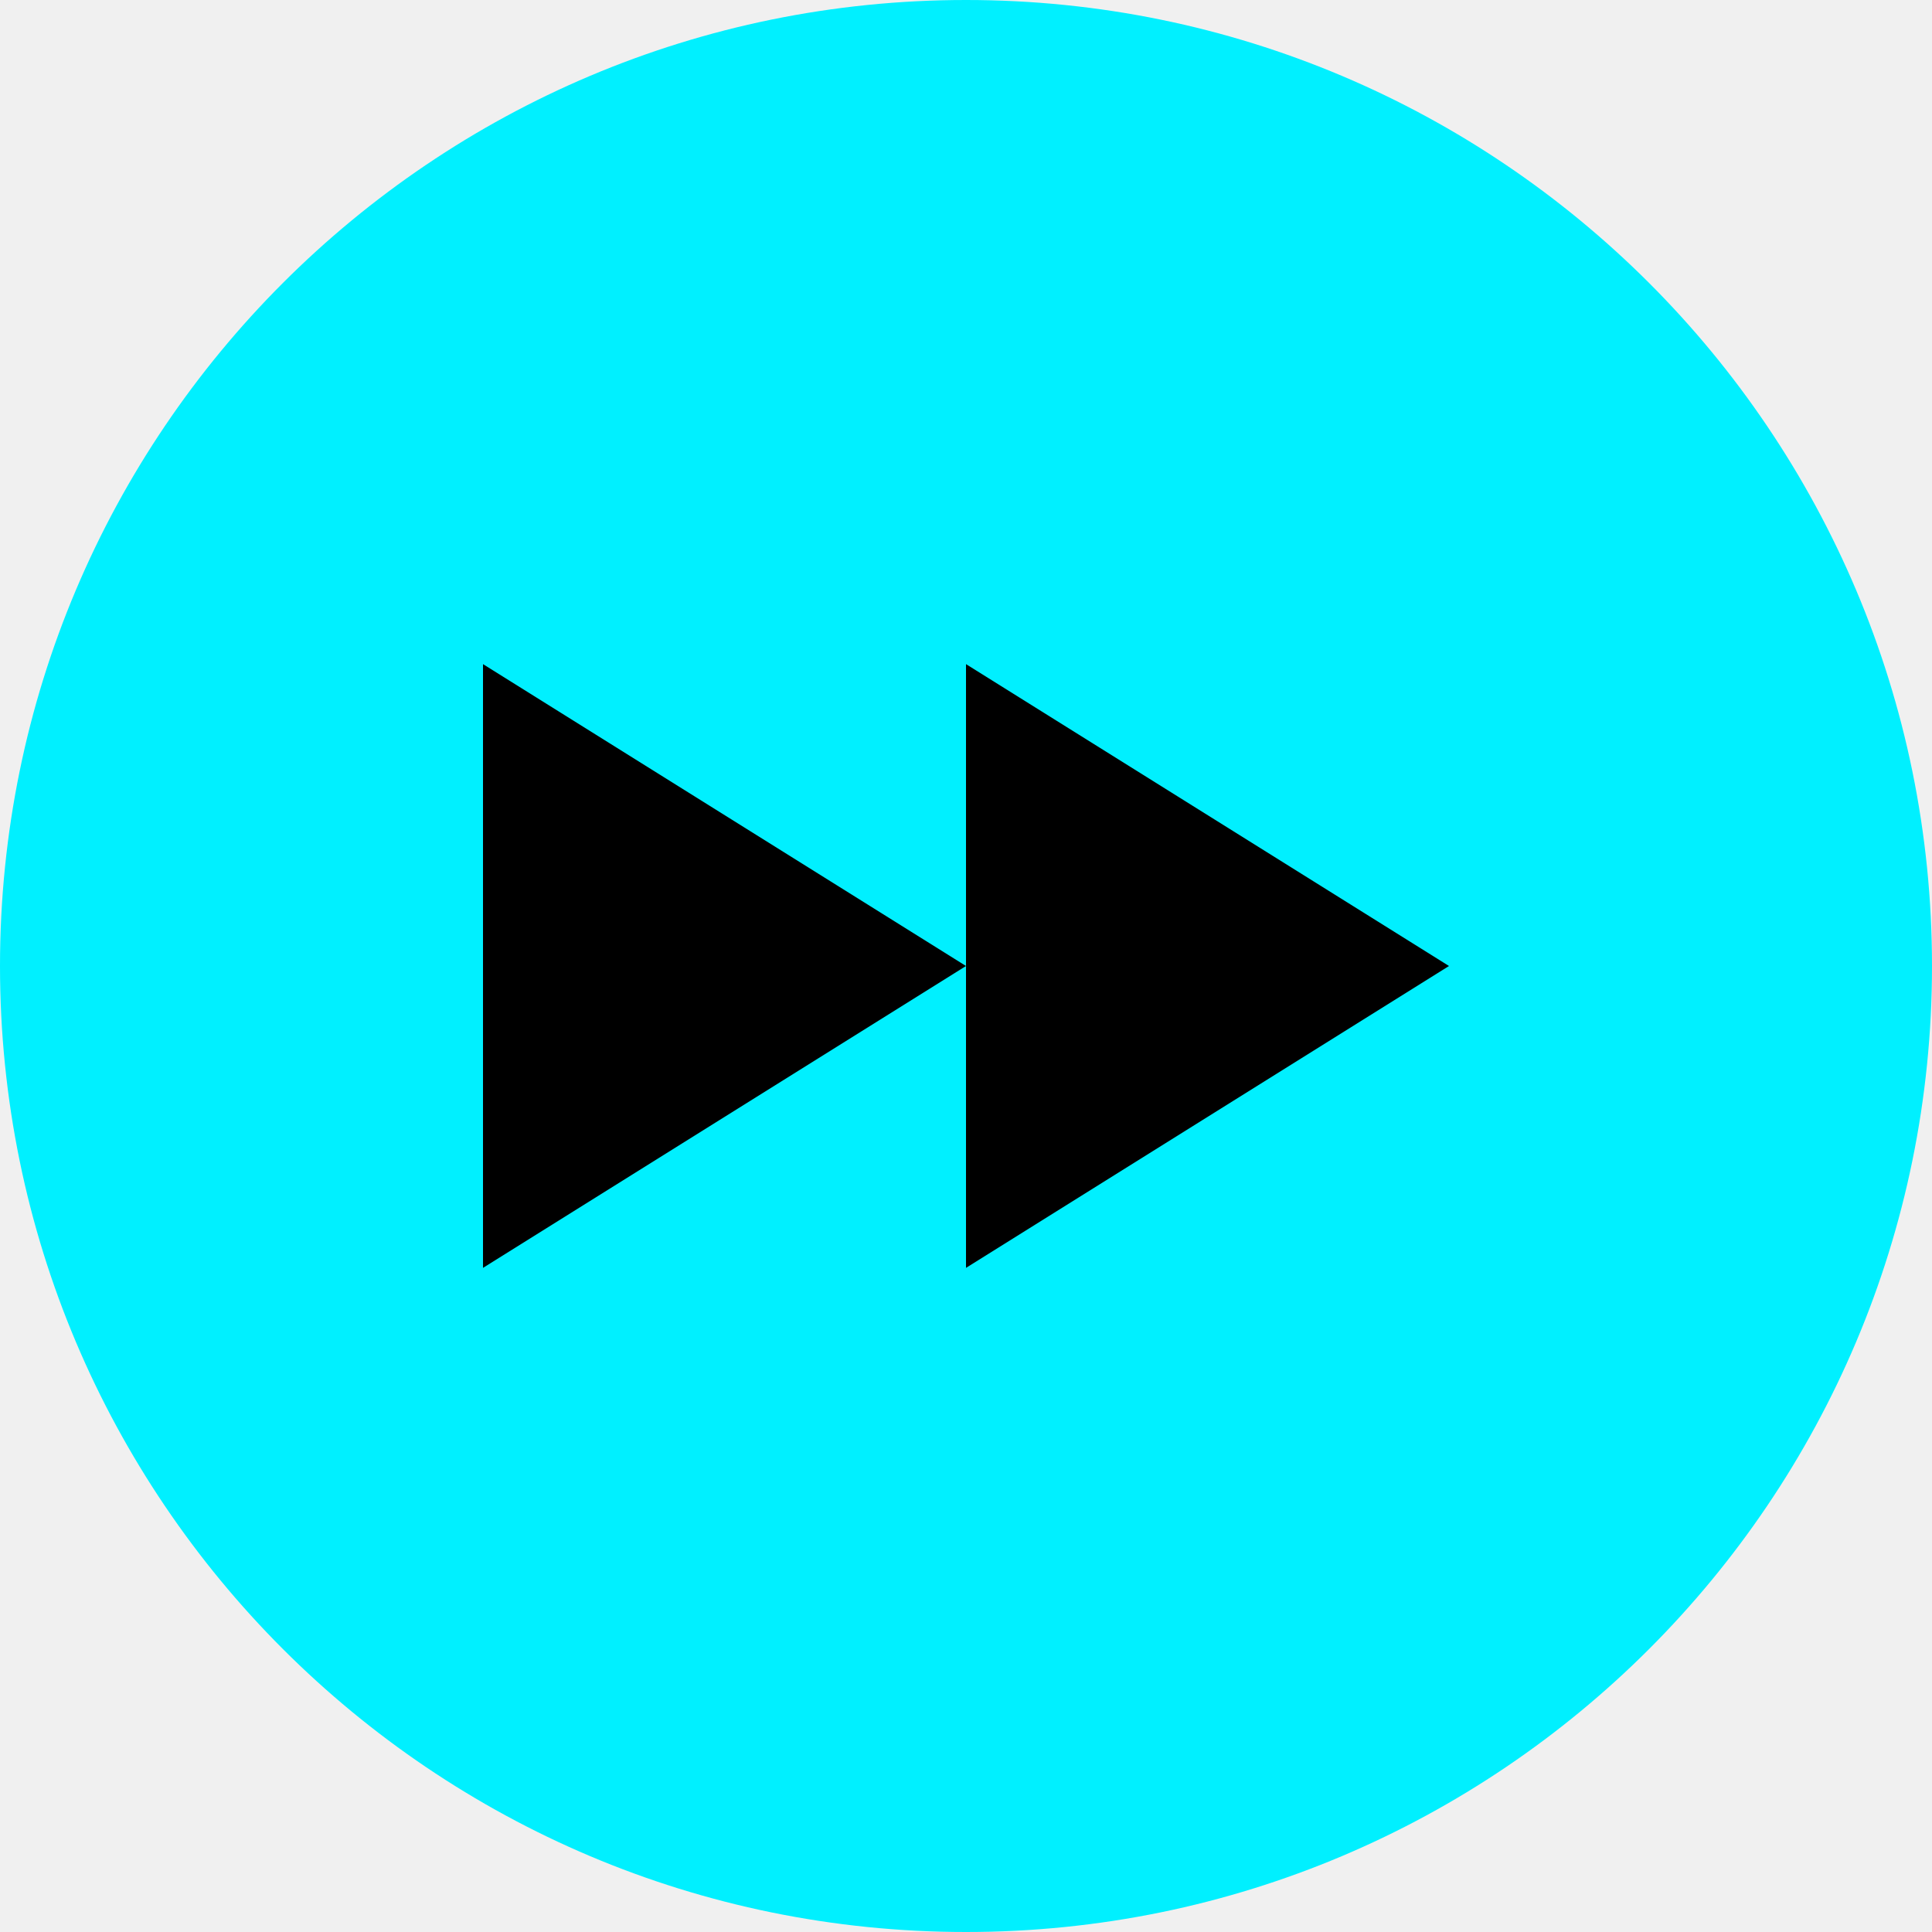
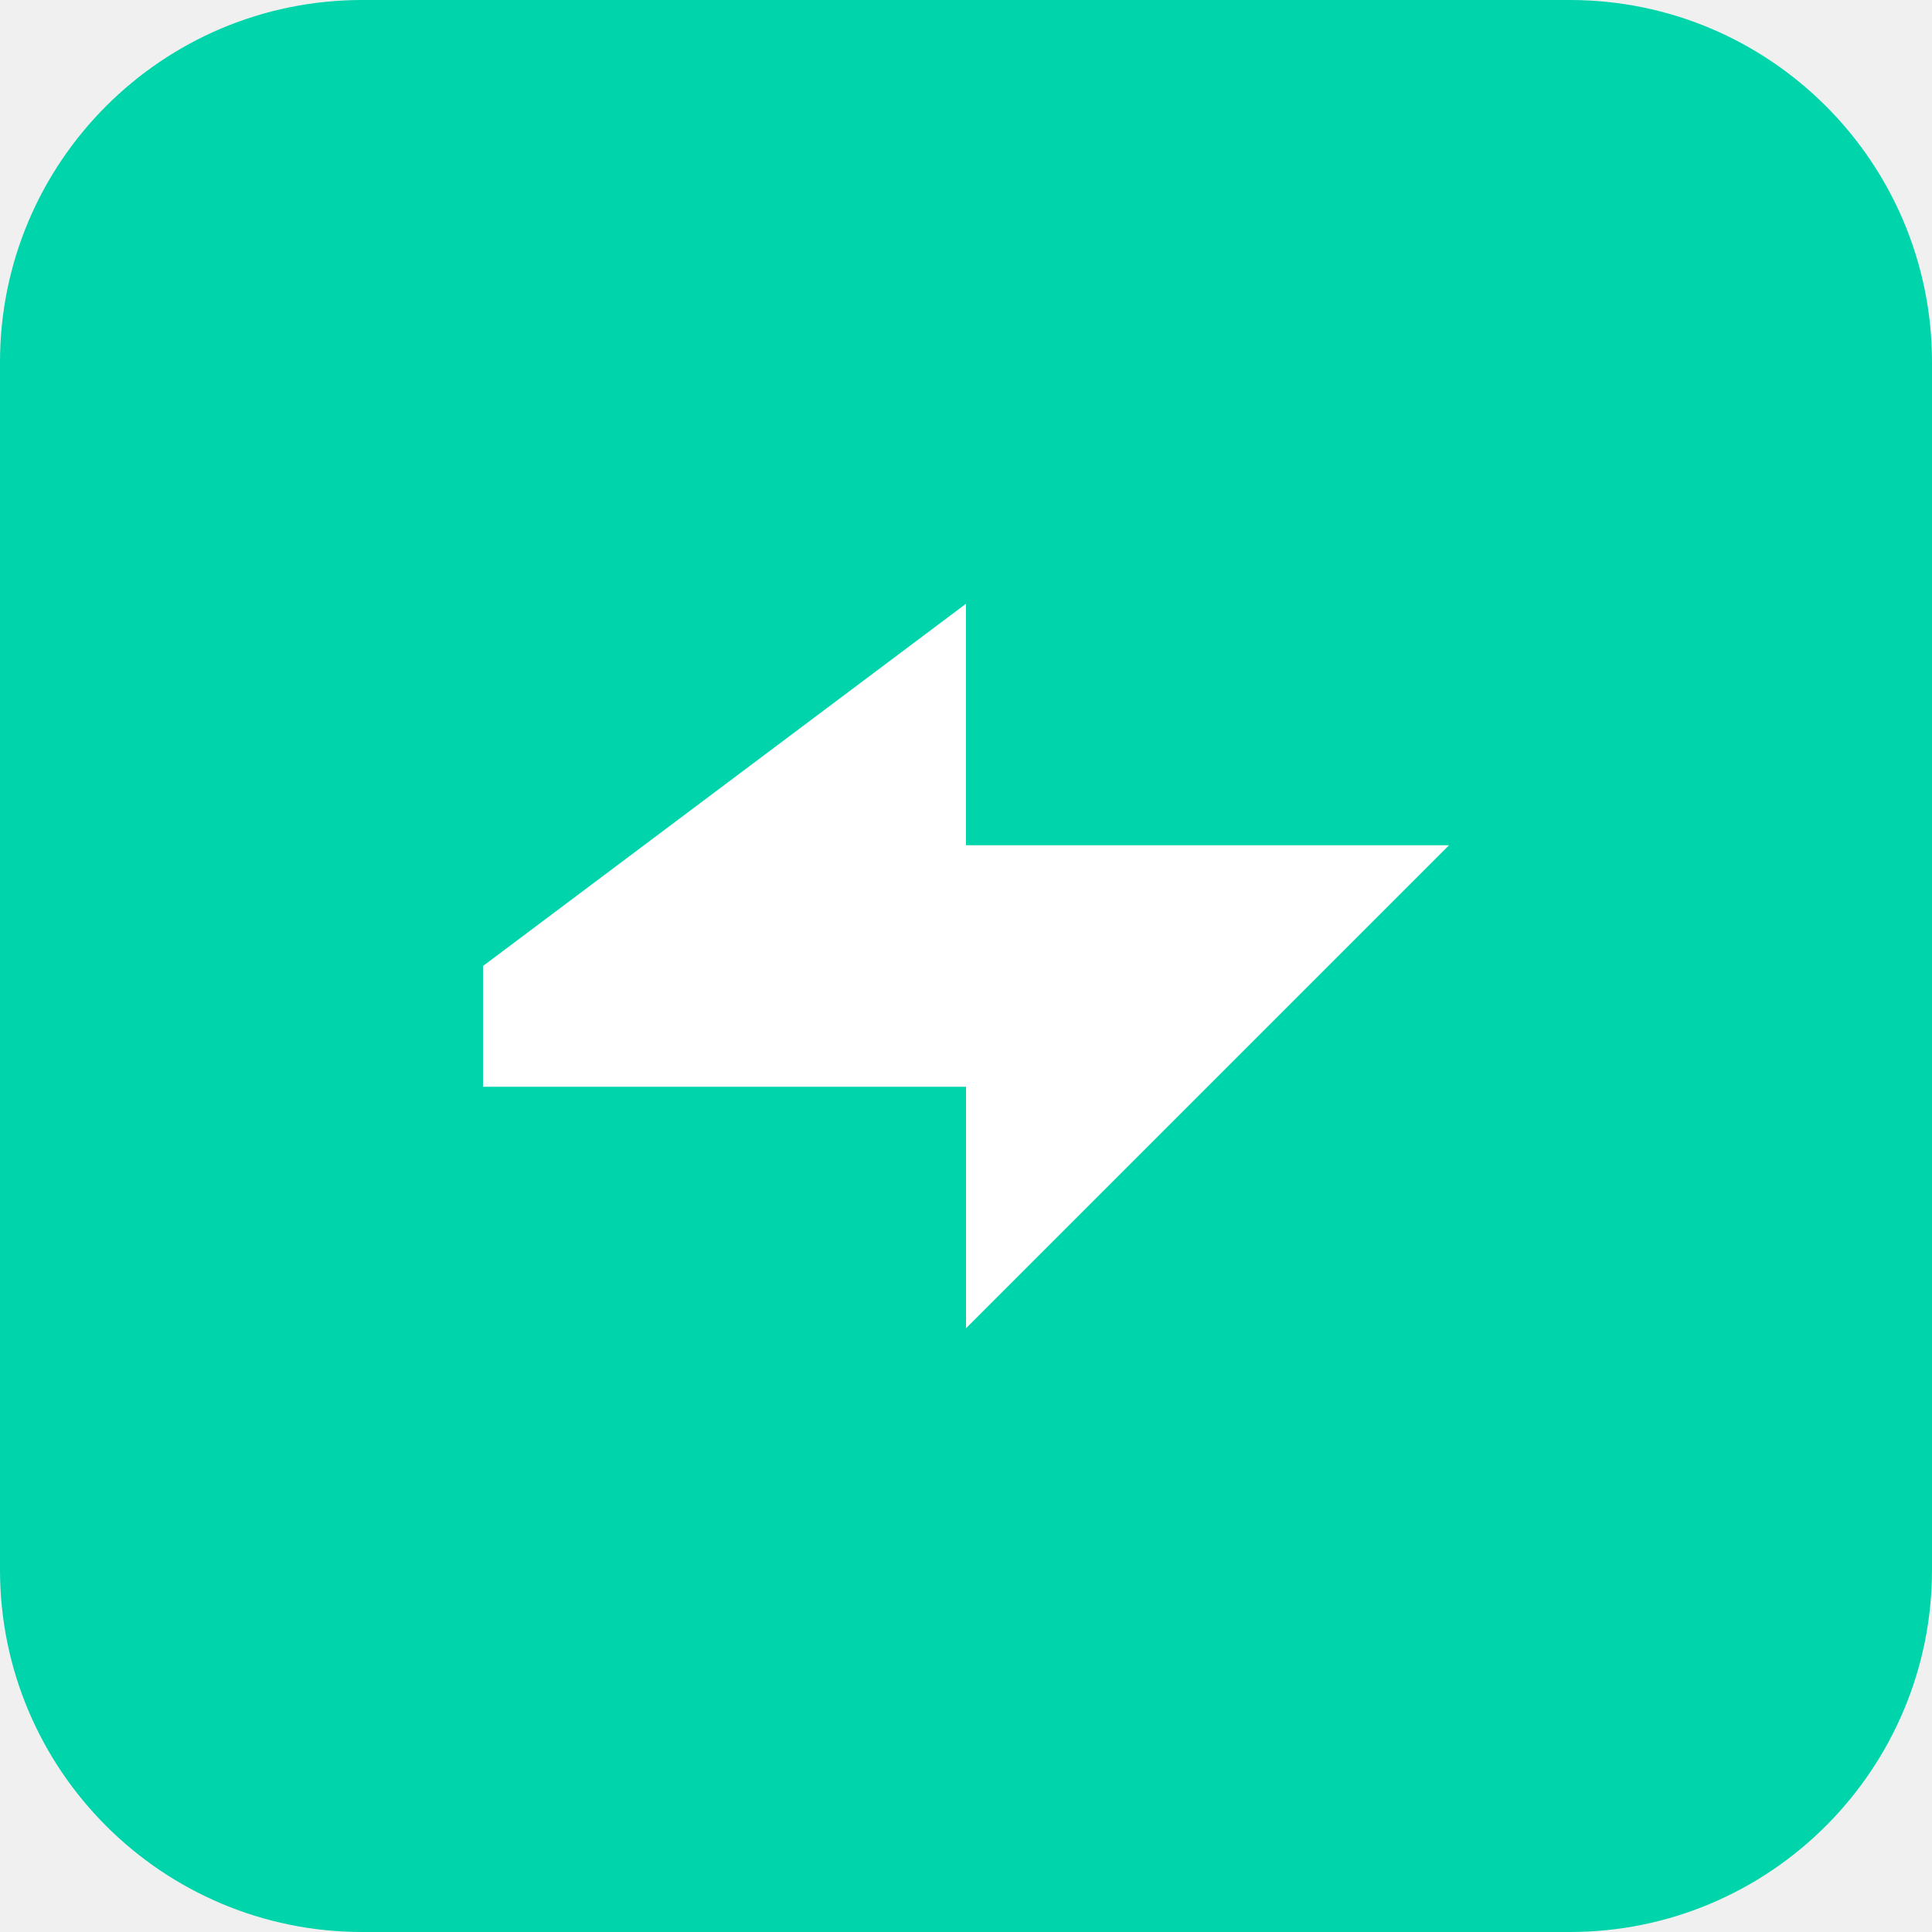
- <svg xmlns="http://www.w3.org/2000/svg" viewBox="0 0 32 32" fill="none">
-   <circle cx="16" cy="16" r="16" fill="#00F0FF" />
-   <path d="M8 11l8 5-8 5V11zm8 0v10l8-5-8-5z" fill="black" />
+ <svg xmlns="http://www.w3.org/2000/svg" viewBox="0 0 32 32">
+   <rect width="32" height="32" rx="6" fill="#00D4AA" />
+   <path d="M8 16L16 10V14H24L16 22V18H8Z" fill="#ffffff" />
</svg>
